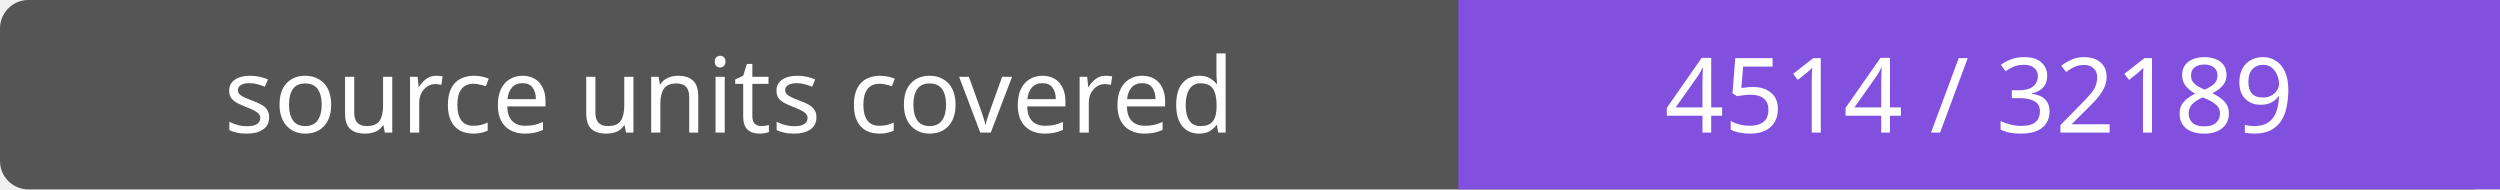
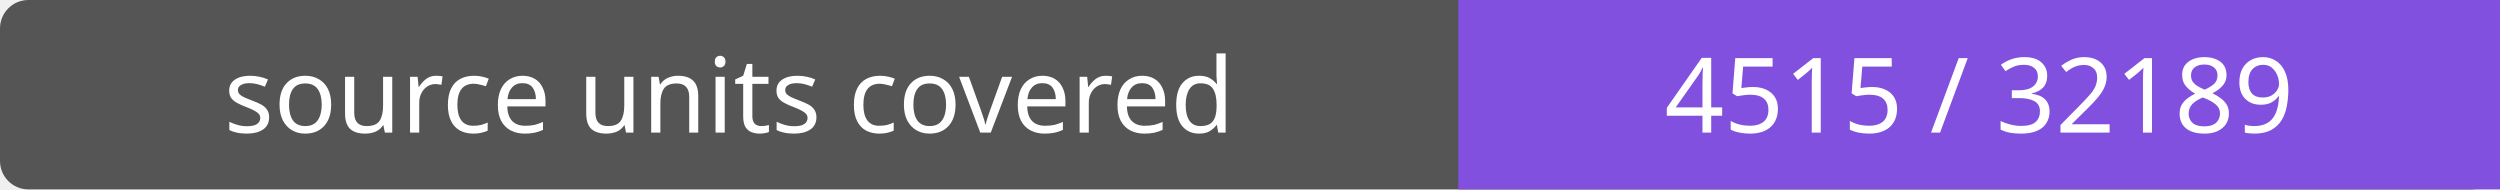
- <svg xmlns="http://www.w3.org/2000/svg" width="264" height="20" role="img" aria-label="source units covered: 4514 / 32189">
+ <svg xmlns="http://www.w3.org/2000/svg" width="264" height="20" role="img" aria-label="source units covered: 4515 / 32189">
  <rect width="264" height="20" rx="3" fill="#555" />
  <path fill="#8250df" d="M154 0h110v20H154z" />
  <g fill="#fff" text-anchor="middle" font-family="Verdana,sans-serif" font-size="11">
    <text x="77.0" y="14">source units covered</text>
-     <text x="209.0" y="14">4514 / 32189</text>
+     <text x="209.0" y="14">4515 / 32189</text>
  </g>
</svg>
